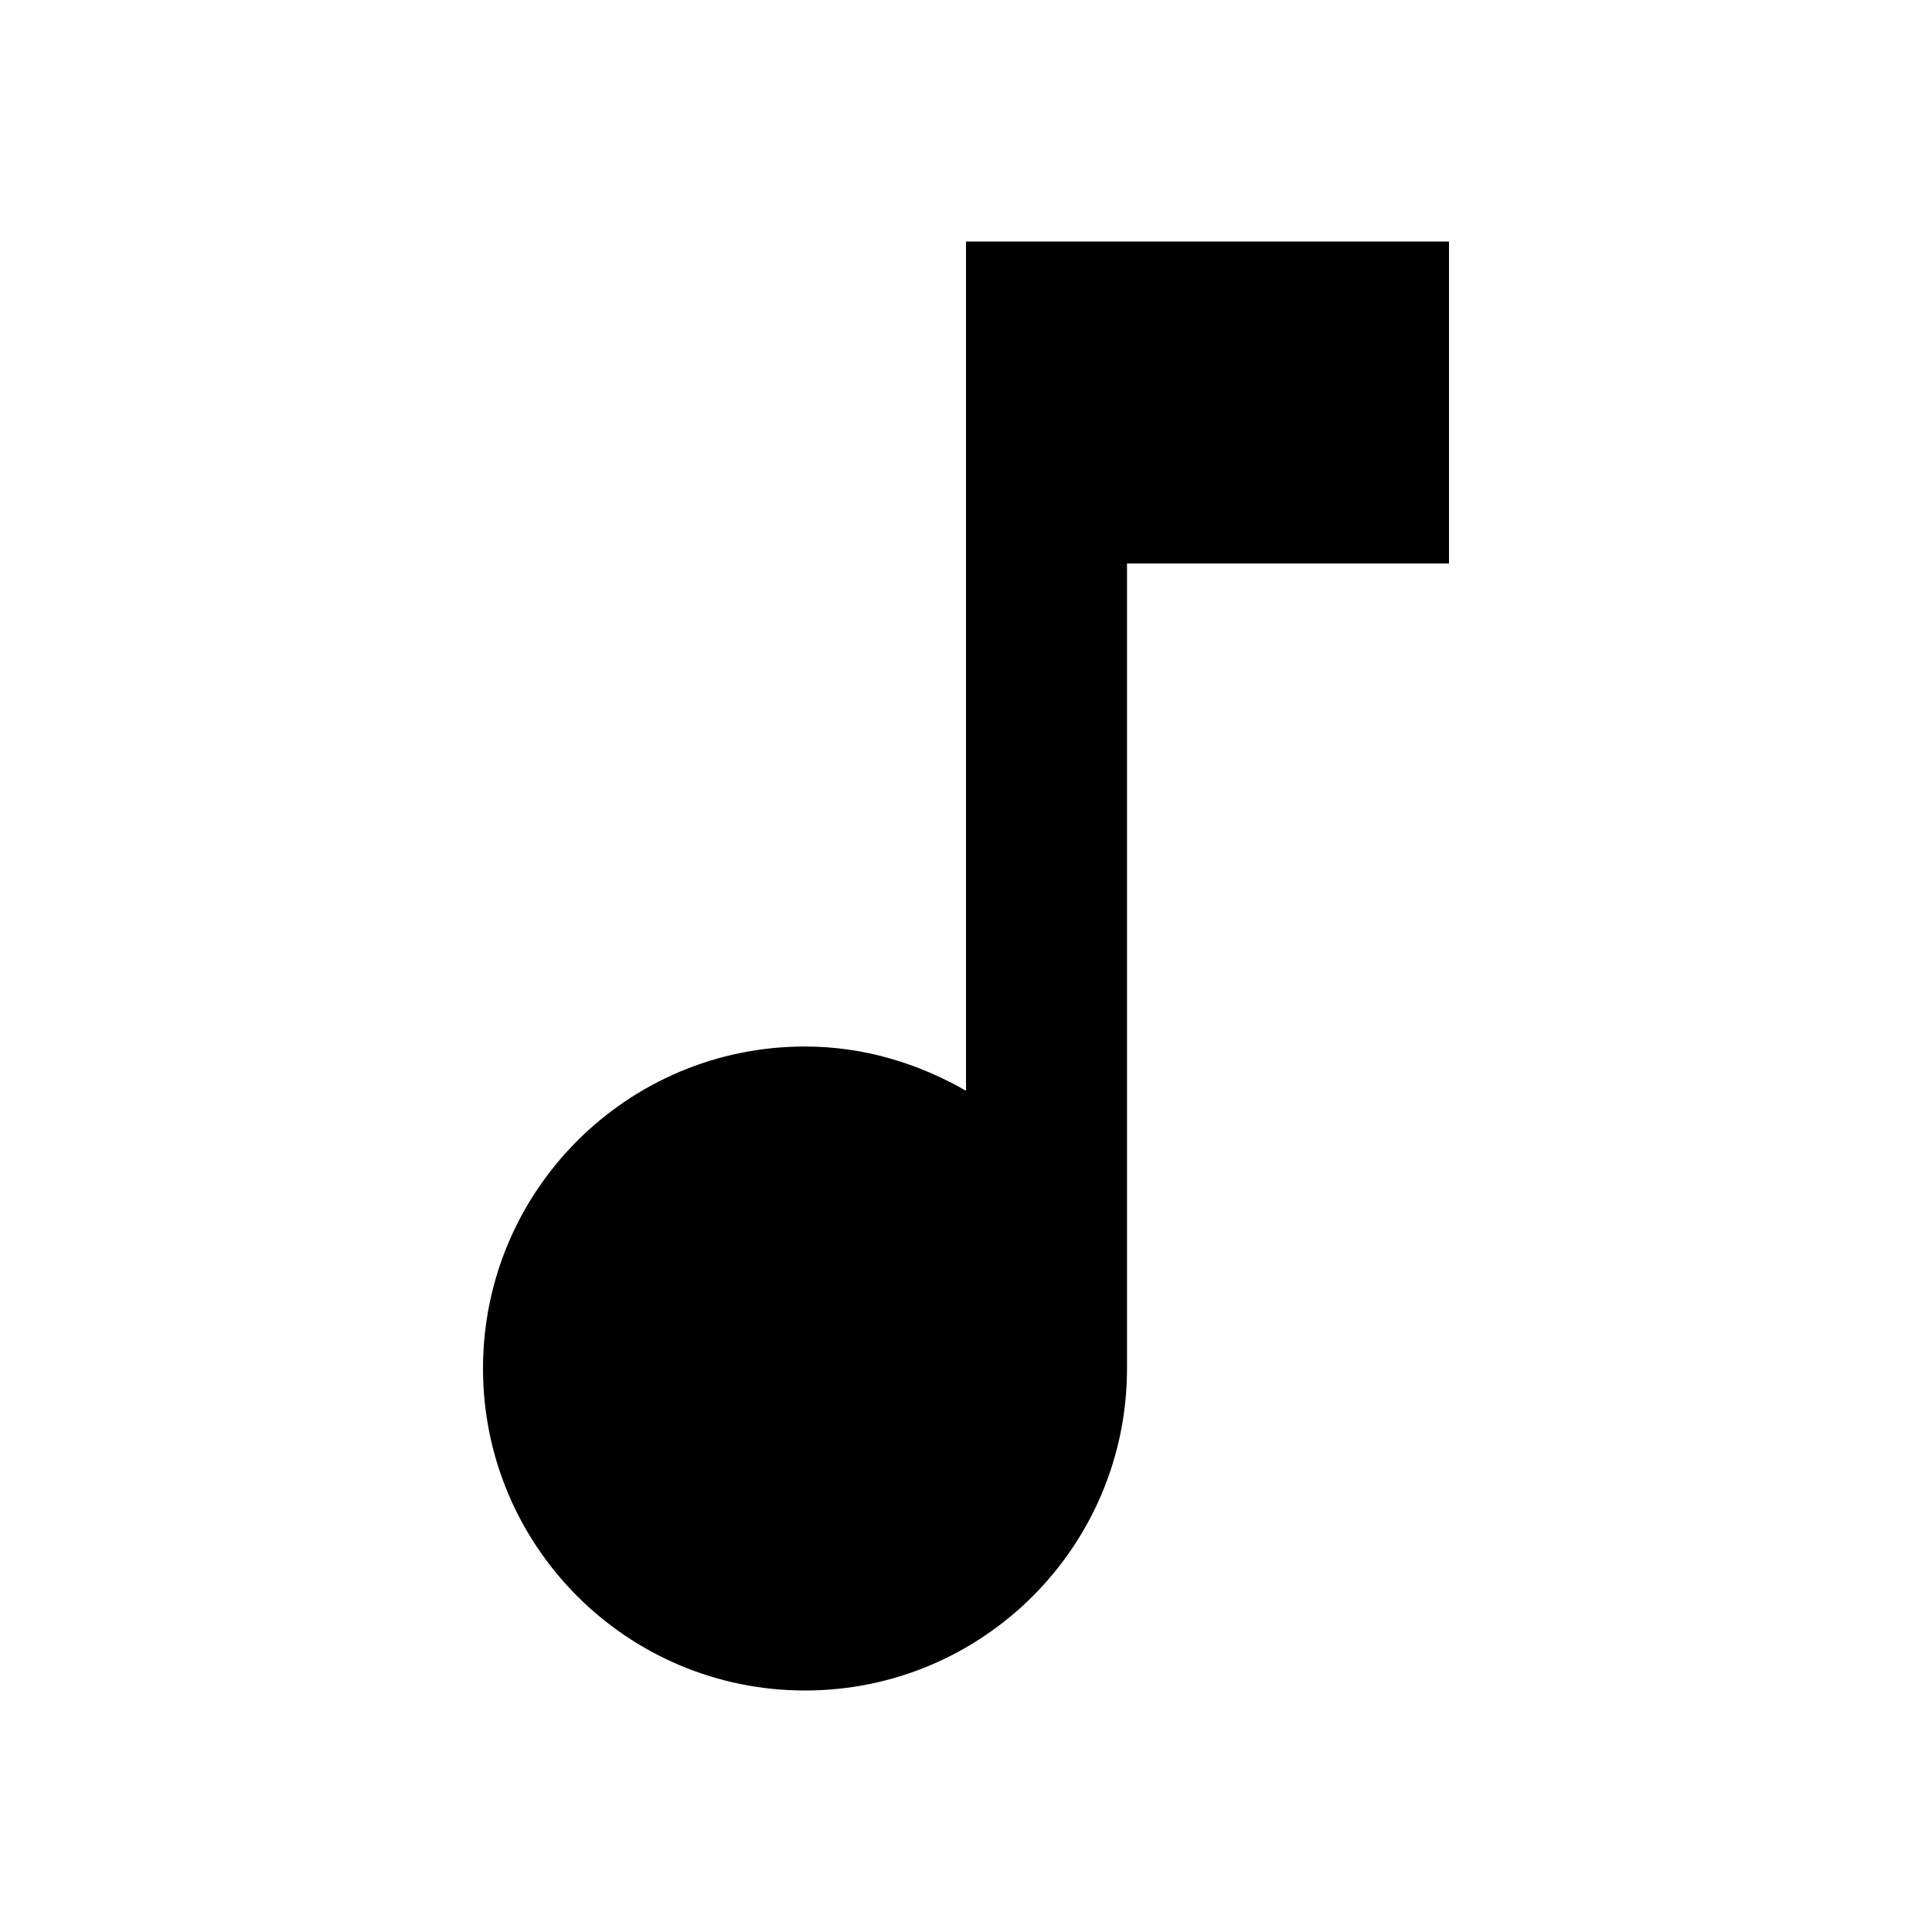
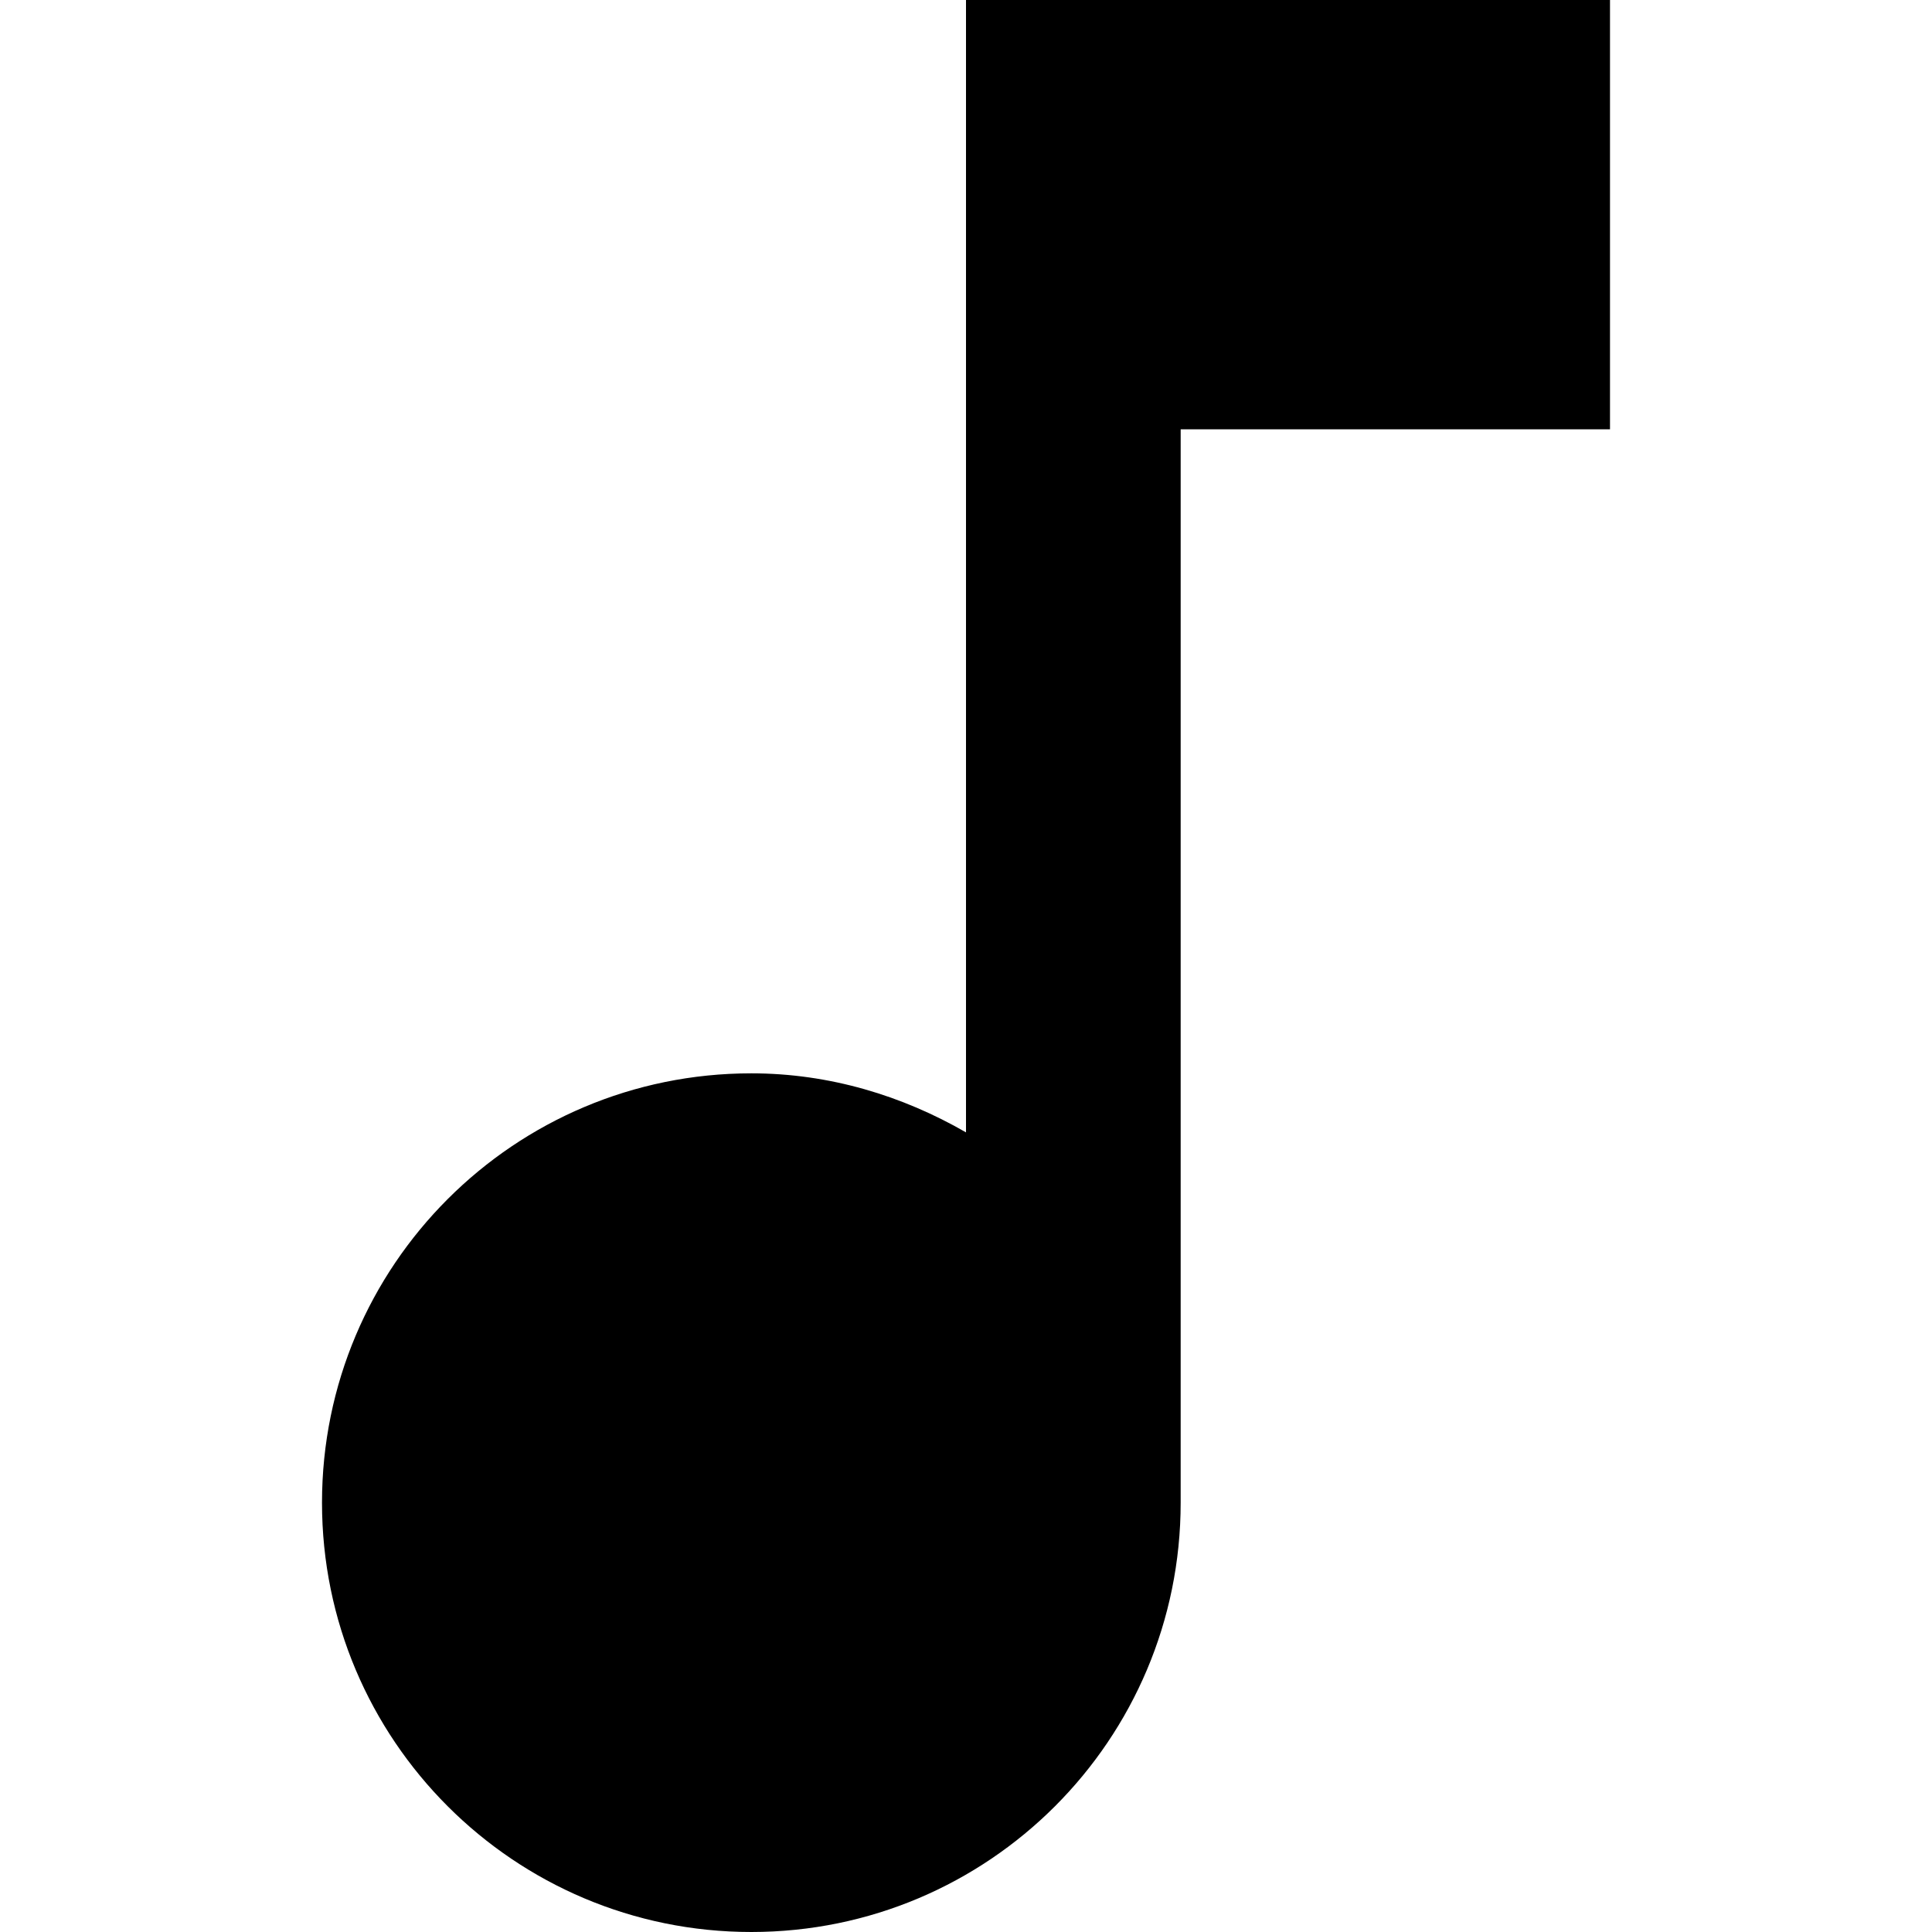
- <svg xmlns="http://www.w3.org/2000/svg" width="24" height="24" viewBox="0 0 24 24">
+ <svg xmlns="http://www.w3.org/2000/svg" viewBox="3 3 18 18">
  <path d="M12 3v10.55c-.59-.34-1.27-.55-2-.55-2.21 0-4 1.79-4 4s1.79 4 4 4 4-1.79 4-4V7h4V3h-6z" />
</svg>
